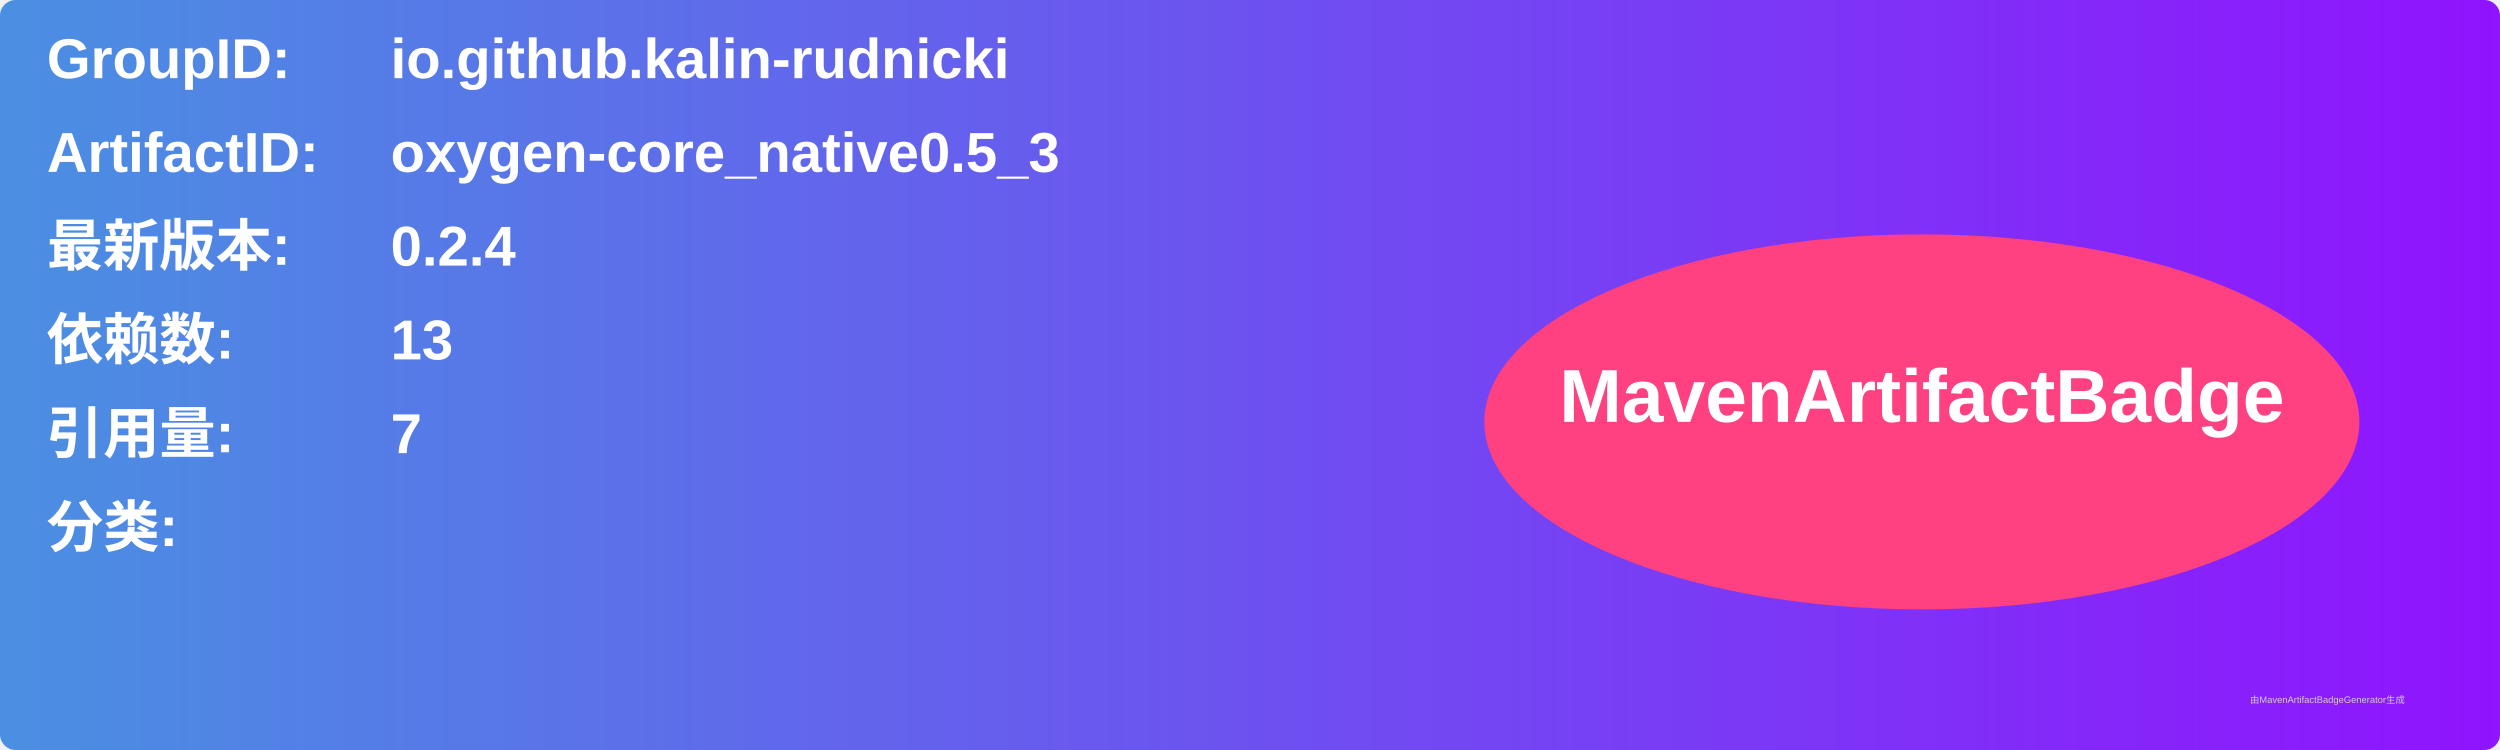
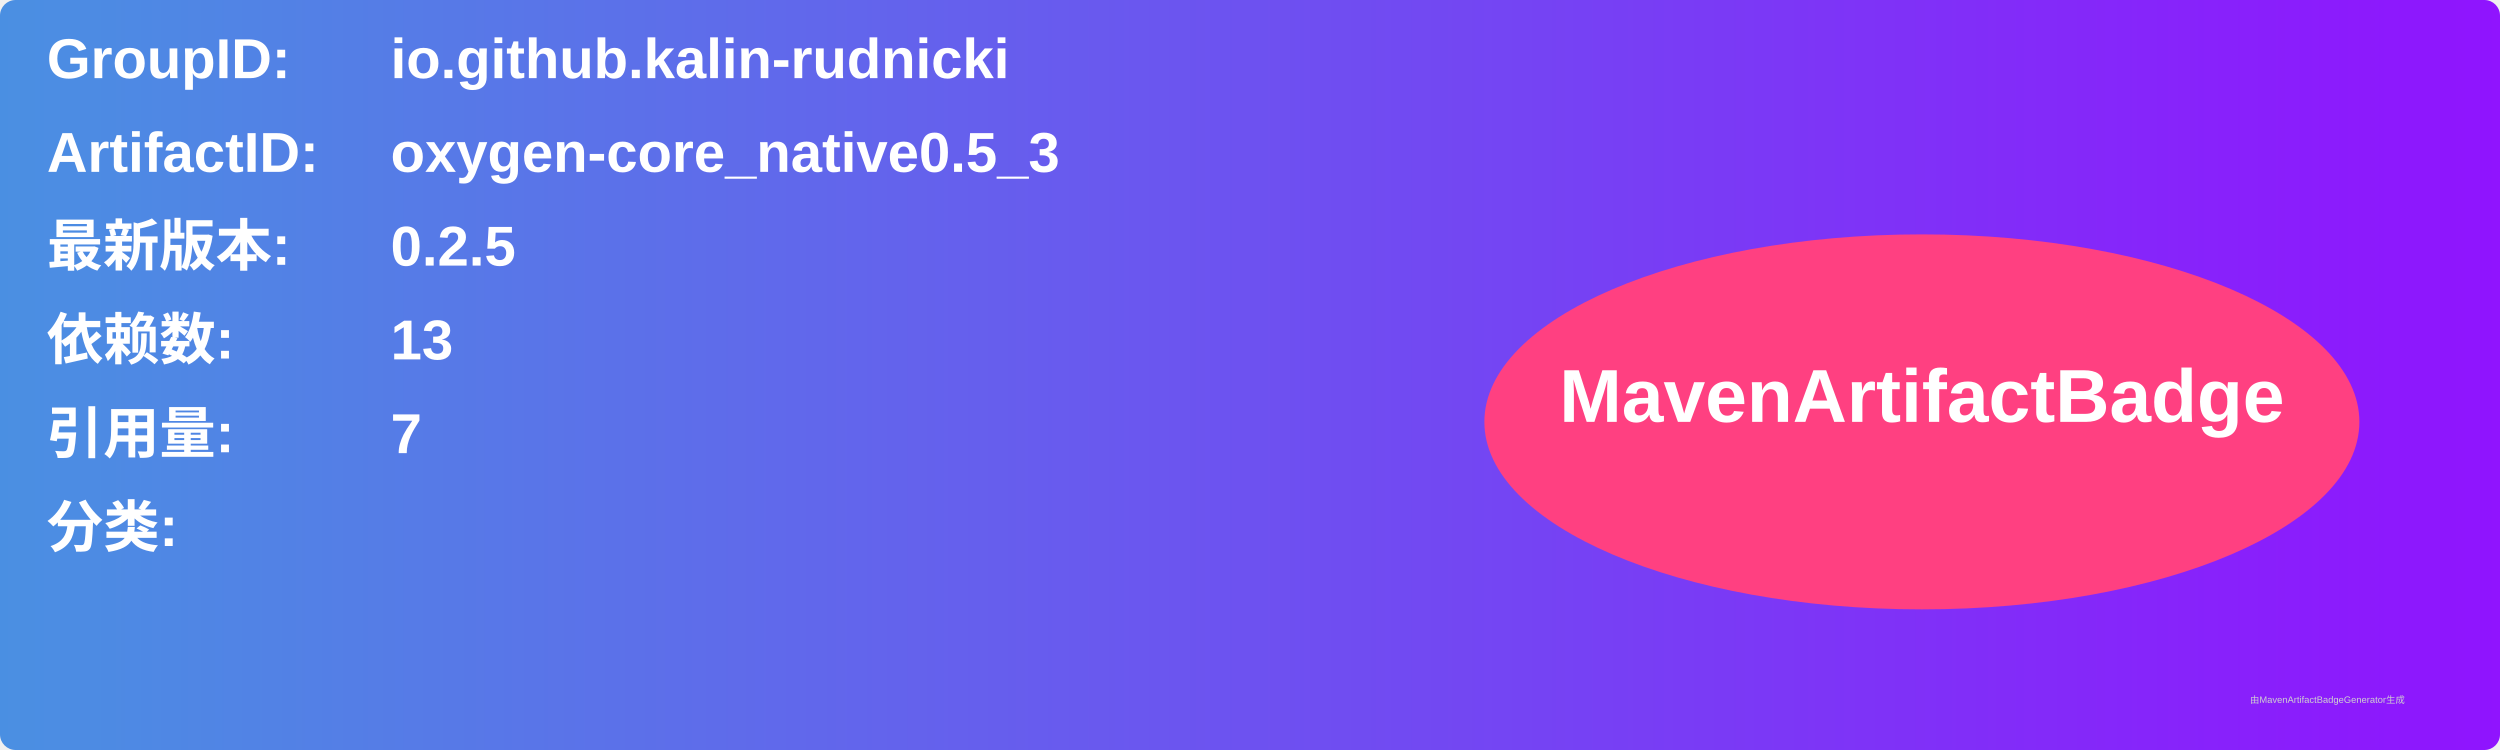
<svg xmlns="http://www.w3.org/2000/svg" width="800" height="240" viewBox="0 0 800 240">
  <linearGradient id="grad" x1="0%" y1="0%" x2="100%" y2="0%">
    <stop offset="0%" stop-color="#4a90e2" />
    <stop offset="100%" stop-color="#9013fe" />
  </linearGradient>
  <rect width="100%" height="100%" rx="5" ry="5" fill="url(#grad)" />
  <g transform="translate(15, 15)">
    <text x="0" y="10" font-family="Arial" font-size="18" fill="white" font-weight="bold" width="260">GroupID:</text>
    <text x="110" y="10" font-family="Arial" font-size="18" fill="white" font-weight="bold" width="460">io.github.kalin-rudnicki</text>
    <text x="0" y="40" font-family="Arial" font-size="18" fill="white" font-weight="bold" width="260">ArtifactID:</text>
    <text x="110" y="40" font-family="Arial" font-size="18" fill="white" font-weight="bold" width="460">oxygen-core_native0.5_3</text>
    <text x="0" y="70" font-family="Arial" font-size="18" fill="white" font-weight="bold">最新版本:</text>
    <text x="110" y="70" font-family="Arial" font-size="18" fill="white" font-weight="bold">
-       <tspan font-weight="bold">0.2.4</tspan>
+       <tspan font-weight="bold">0.2.5</tspan>
    </text>
    <text x="0" y="100" font-family="Arial" font-size="18" fill="white" font-weight="bold">依赖数: </text>
    <text x="110" y="100" font-family="Arial" font-size="18" fill="white">
      <tspan font-weight="bold">13</tspan>
    </text>
    <text x="0" y="130" font-family="Arial" font-size="18" fill="white" font-weight="bold">引用量: </text>
    <text x="110" y="130" font-family="Arial" font-size="18" fill="white">
      <tspan font-weight="bold">7</tspan>
    </text>
    <text x="0" y="160" font-family="Arial" font-size="18" fill="white" font-weight="bold">分类:</text>
    <text x="10" y="190" font-family="Arial" font-size="10" fill="white">
      <tspan font-weight="bold" />
    </text>
    <ellipse cx="600" cy="120" rx="140" ry="60" fill="#ff4081" />
    <text x="600" y="120" text-anchor="middle" font-family="Arial" font-size="24" fill="white" font-weight="bold">MavenArtifactBadge</text>
  </g>
  <text x="720" y="225" font-family="Arial" font-size="3" fill="#d0d0d0">由MavenArtifactBadgeGenerator生成</text>
</svg>
